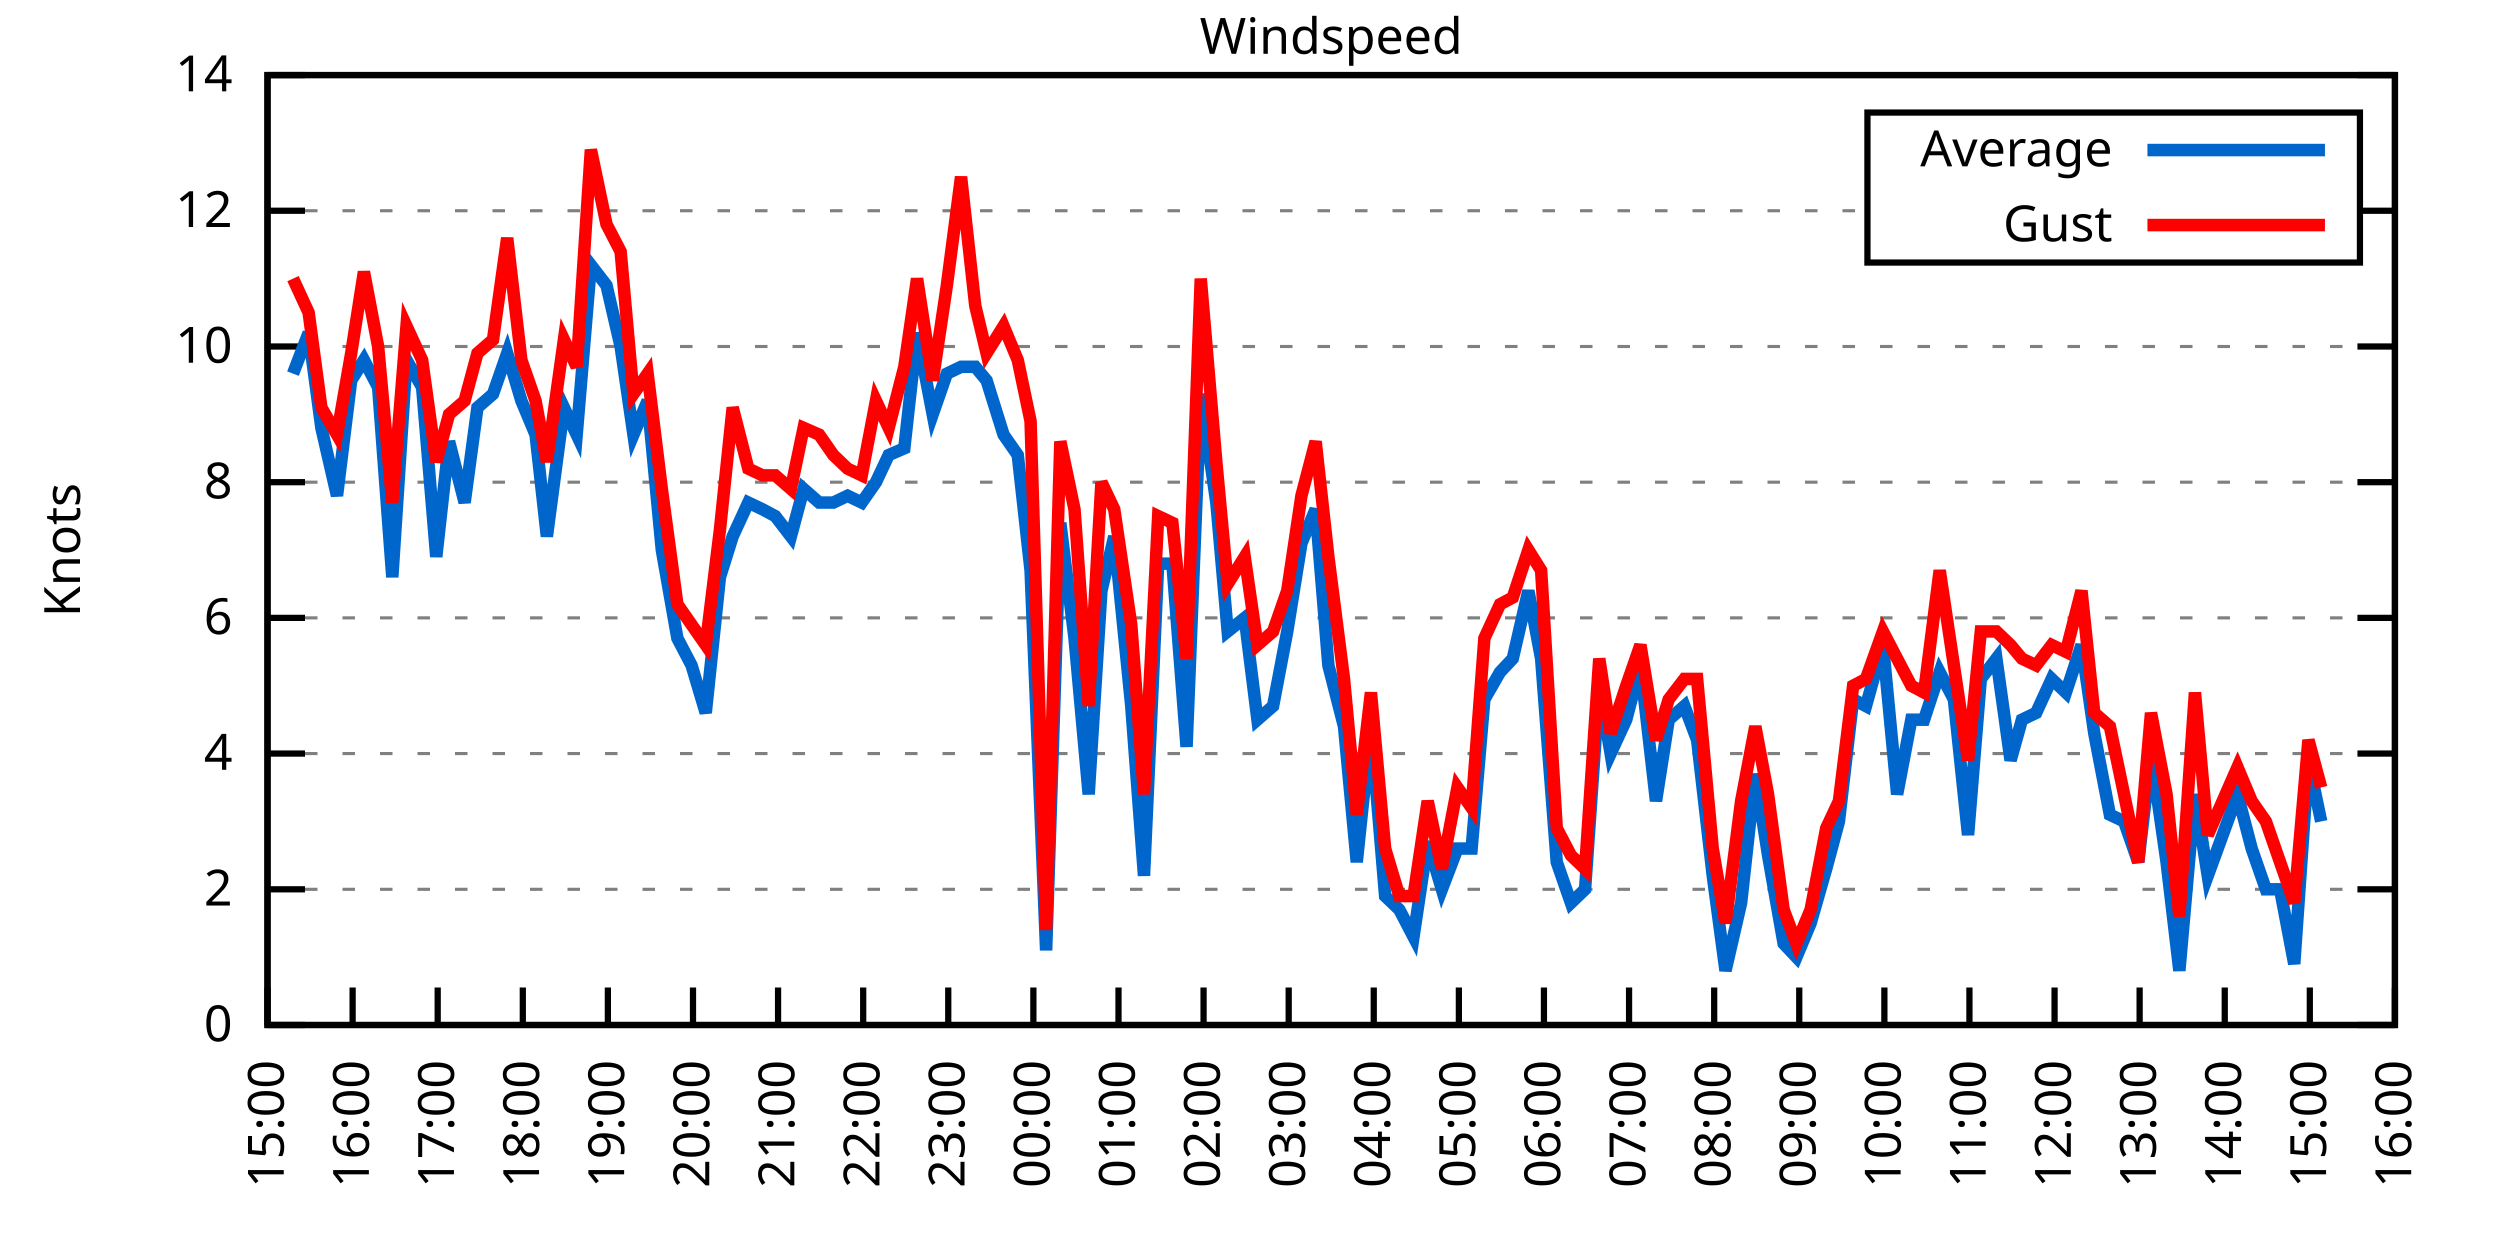
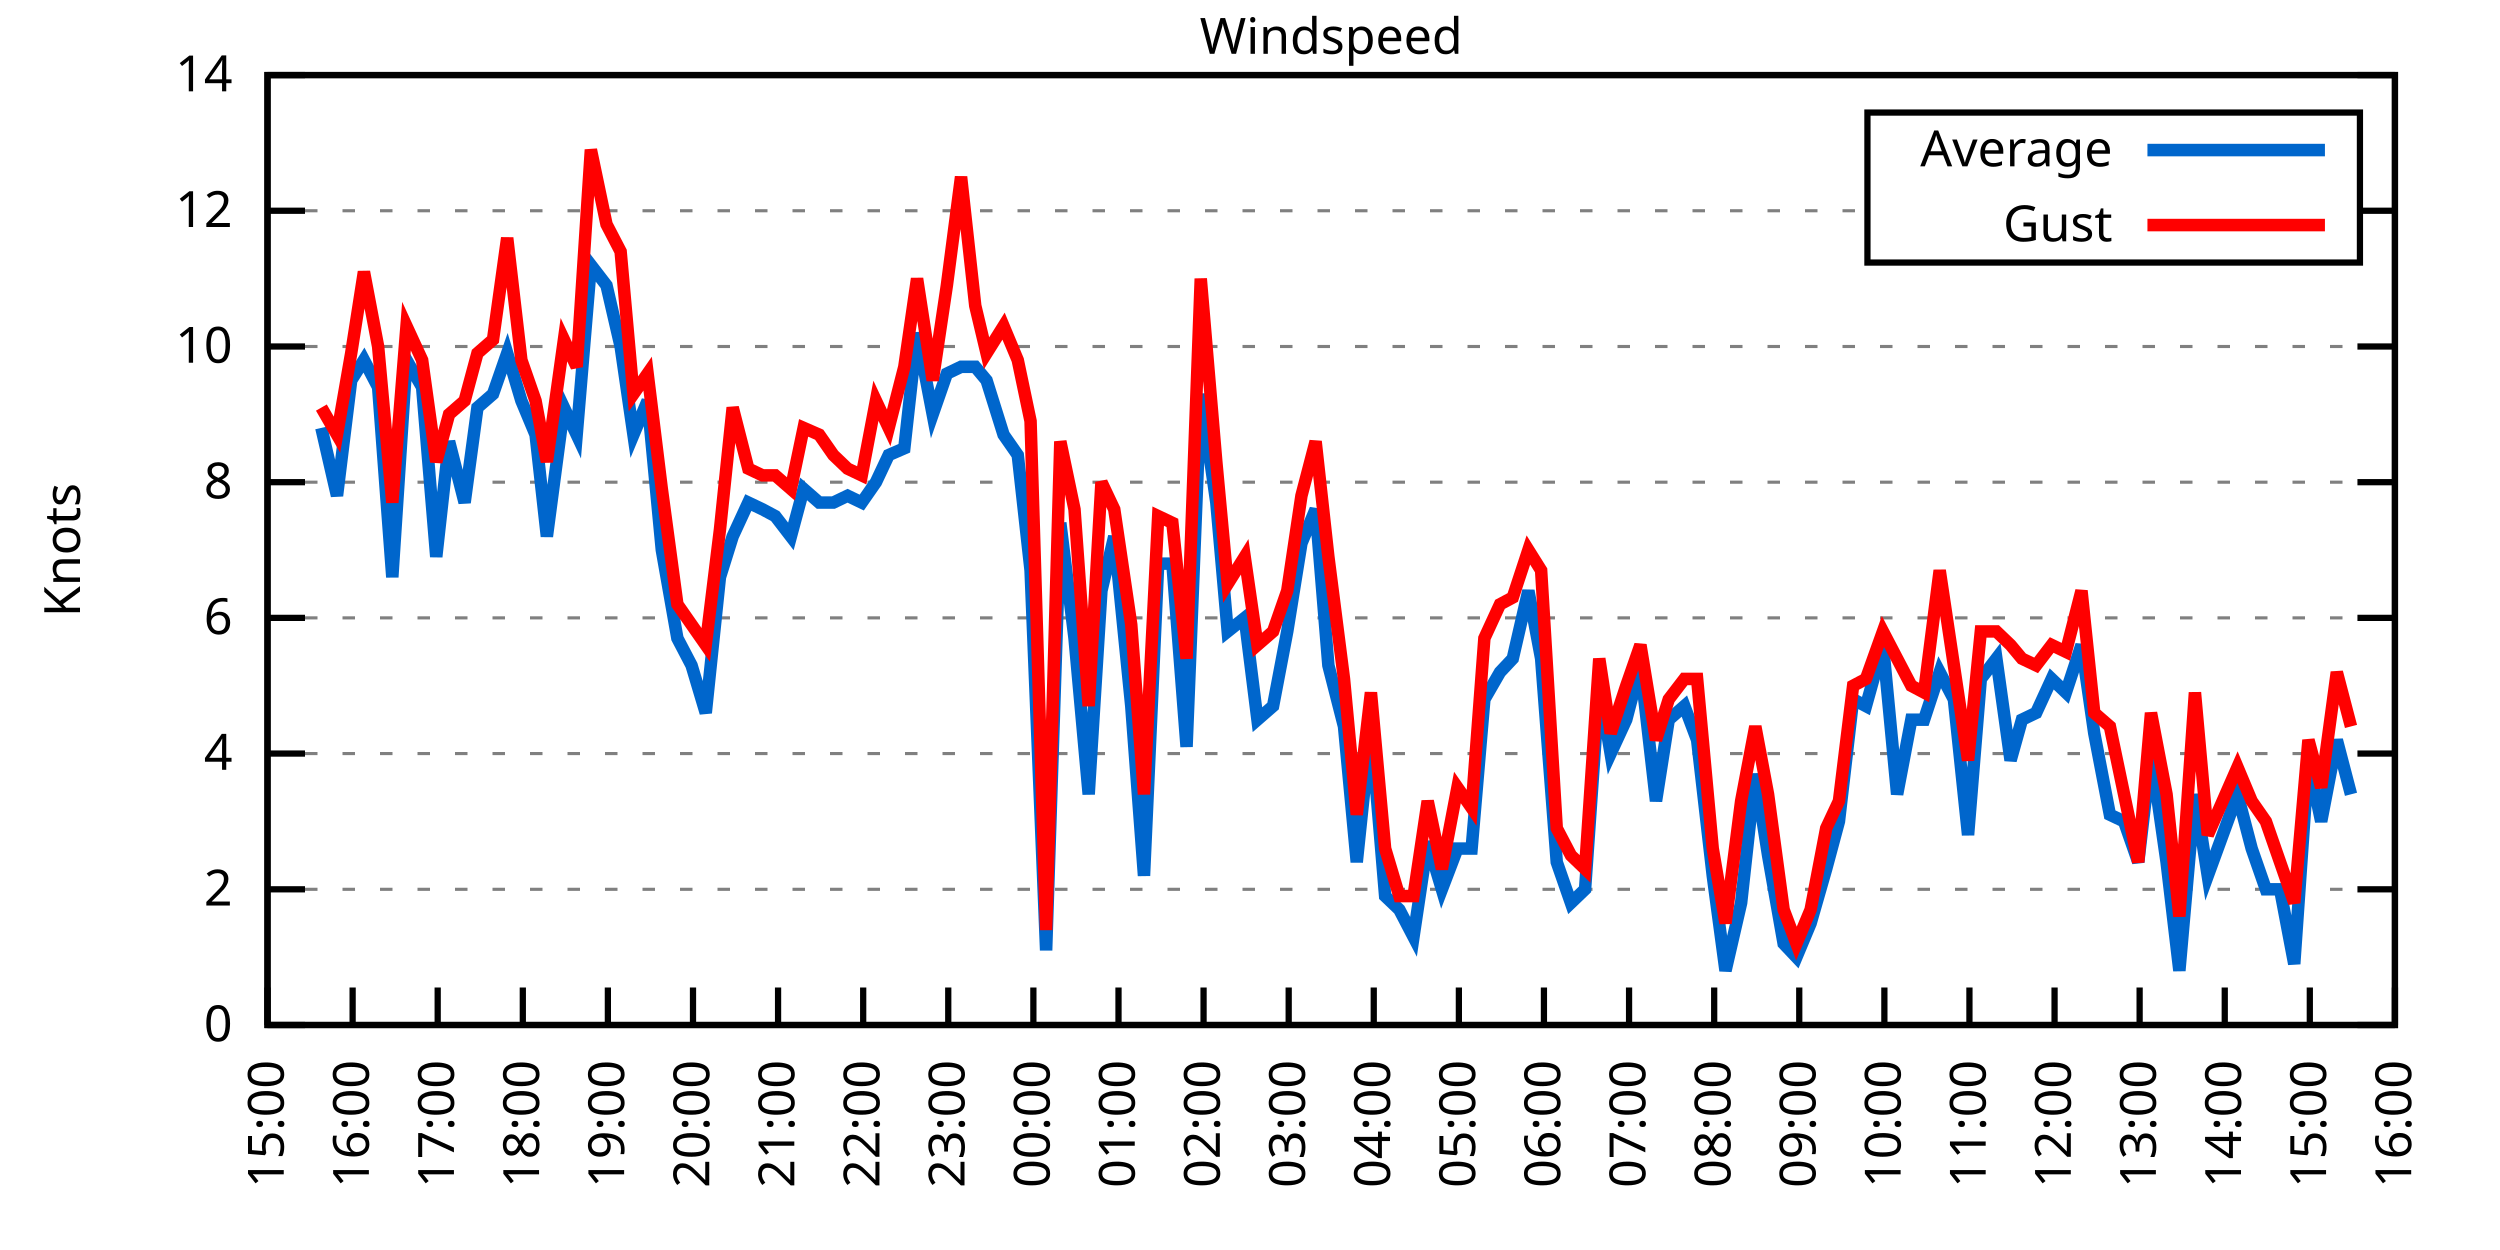
<svg xmlns="http://www.w3.org/2000/svg" xmlns:xlink="http://www.w3.org/1999/xlink" width="400" height="200" viewBox="0 0 400 200">
  <g id="gnuplot_canvas">
    <rect x="0" y="0" width="400" height="200" fill="none" />
    <defs>
      <circle id="gpDot" r="0.5" stroke-width="0.5" stroke="currentColor" />
      <path id="gpPt0" stroke-width="0.333" stroke="currentColor" d="M-1,0 h2 M0,-1 v2" />
      <path id="gpPt1" stroke-width="0.333" stroke="currentColor" d="M-1,-1 L1,1 M1,-1 L-1,1" />
      <path id="gpPt2" stroke-width="0.333" stroke="currentColor" d="M-1,0 L1,0 M0,-1 L0,1 M-1,-1 L1,1 M-1,1 L1,-1" />
      <rect id="gpPt3" stroke-width="0.333" stroke="currentColor" x="-1" y="-1" width="2" height="2" />
      <rect id="gpPt4" stroke-width="0.333" stroke="currentColor" fill="currentColor" x="-1" y="-1" width="2" height="2" />
      <circle id="gpPt5" stroke-width="0.333" stroke="currentColor" cx="0" cy="0" r="1" />
      <use xlink:href="#gpPt5" id="gpPt6" fill="currentColor" stroke="none" />
      <path id="gpPt7" stroke-width="0.333" stroke="currentColor" d="M0,-1.33 L-1.33,0.67 L1.33,0.67 z" />
      <use xlink:href="#gpPt7" id="gpPt8" fill="currentColor" stroke="none" />
      <use xlink:href="#gpPt7" id="gpPt9" stroke="currentColor" transform="rotate(180)" />
      <use xlink:href="#gpPt9" id="gpPt10" fill="currentColor" stroke="none" />
      <use xlink:href="#gpPt3" id="gpPt11" stroke="currentColor" transform="rotate(45)" />
      <use xlink:href="#gpPt11" id="gpPt12" fill="currentColor" stroke="none" />
      <path id="gpPt13" stroke-width="0.333" stroke="currentColor" d="M0,1.330 L1.265,0.411 L0.782,-1.067 L-0.782,-1.076 L-1.265,0.411 z" />
      <use xlink:href="#gpPt13" id="gpPt14" fill="currentColor" stroke="none" />
      <filter id="textbox" filterUnits="objectBoundingBox" x="0" y="0" height="1" width="1">
        <feFlood flood-color="white" flood-opacity="1" result="bgnd" />
        <feComposite in="SourceGraphic" in2="bgnd" operator="atop" />
      </filter>
      <filter id="greybox" filterUnits="objectBoundingBox" x="0" y="0" height="1" width="1">
        <feFlood flood-color="lightgrey" flood-opacity="1" result="grey" />
        <feComposite in="SourceGraphic" in2="grey" operator="atop" />
      </filter>
    </defs>
    <g fill="none" color="white" stroke="currentColor" stroke-width="1.00" stroke-linecap="butt" stroke-linejoin="miter">
</g>
    <g fill="none" color="black" stroke="currentColor" stroke-width="1.00" stroke-linecap="butt" stroke-linejoin="miter">
      <g stroke="none" shape-rendering="crispEdges">
        <polygon fill="rgb(255, 255, 255)" points="42.80,164.00 383.18,164.00 383.18,12.02 42.80,12.02 " />
      </g>
    </g>
    <g fill="none" color="black" stroke="currentColor" stroke-width="1.00" stroke-linecap="butt" stroke-linejoin="miter">
</g>
    <g fill="none" color="black" stroke="black" stroke-width="0.50" stroke-linecap="butt" stroke-linejoin="miter">
</g>
    <g fill="none" color="gray" stroke="currentColor" stroke-width="0.50" stroke-linecap="butt" stroke-linejoin="miter">
      <path stroke="gray" stroke-dasharray="2,4" class="gridline" d="M42.80,164.00 L383.19,164.00  " />
    </g>
    <g fill="none" color="gray" stroke="gray" stroke-width="1.00" stroke-linecap="butt" stroke-linejoin="miter">
</g>
    <g fill="none" color="black" stroke="currentColor" stroke-width="1.00" stroke-linecap="butt" stroke-linejoin="miter">
      <path stroke="black" d="M42.80,164.00 L48.80,164.00 M383.19,164.00 L377.19,164.00  " />
      <g transform="translate(37.20,166.60)" stroke="none" fill="black" font-family="Sans" font-size="8.00" text-anchor="end">
        <text>
          <tspan font-family="Sans"> 0</tspan>
        </text>
      </g>
    </g>
    <g fill="none" color="black" stroke="currentColor" stroke-width="1.00" stroke-linecap="butt" stroke-linejoin="miter">
</g>
    <g fill="none" color="black" stroke="black" stroke-width="0.50" stroke-linecap="butt" stroke-linejoin="miter">
</g>
    <g fill="none" color="gray" stroke="currentColor" stroke-width="0.50" stroke-linecap="butt" stroke-linejoin="miter">
      <path stroke="gray" stroke-dasharray="2,4" class="gridline" d="M42.80,142.29 L383.19,142.29  " />
    </g>
    <g fill="none" color="gray" stroke="gray" stroke-width="1.00" stroke-linecap="butt" stroke-linejoin="miter">
</g>
    <g fill="none" color="black" stroke="currentColor" stroke-width="1.00" stroke-linecap="butt" stroke-linejoin="miter">
      <path stroke="black" d="M42.80,142.29 L48.80,142.29 M383.19,142.29 L377.19,142.29  " />
      <g transform="translate(37.20,144.89)" stroke="none" fill="black" font-family="Sans" font-size="8.00" text-anchor="end">
        <text>
          <tspan font-family="Sans"> 2</tspan>
        </text>
      </g>
    </g>
    <g fill="none" color="black" stroke="currentColor" stroke-width="1.00" stroke-linecap="butt" stroke-linejoin="miter">
</g>
    <g fill="none" color="black" stroke="black" stroke-width="0.50" stroke-linecap="butt" stroke-linejoin="miter">
</g>
    <g fill="none" color="gray" stroke="currentColor" stroke-width="0.50" stroke-linecap="butt" stroke-linejoin="miter">
      <path stroke="gray" stroke-dasharray="2,4" class="gridline" d="M42.80,120.57 L383.19,120.57  " />
    </g>
    <g fill="none" color="gray" stroke="gray" stroke-width="1.00" stroke-linecap="butt" stroke-linejoin="miter">
</g>
    <g fill="none" color="black" stroke="currentColor" stroke-width="1.00" stroke-linecap="butt" stroke-linejoin="miter">
      <path stroke="black" d="M42.80,120.57 L48.80,120.57 M383.19,120.57 L377.19,120.57  " />
      <g transform="translate(37.20,123.17)" stroke="none" fill="black" font-family="Sans" font-size="8.00" text-anchor="end">
        <text>
          <tspan font-family="Sans"> 4</tspan>
        </text>
      </g>
    </g>
    <g fill="none" color="black" stroke="currentColor" stroke-width="1.00" stroke-linecap="butt" stroke-linejoin="miter">
</g>
    <g fill="none" color="black" stroke="black" stroke-width="0.50" stroke-linecap="butt" stroke-linejoin="miter">
</g>
    <g fill="none" color="gray" stroke="currentColor" stroke-width="0.50" stroke-linecap="butt" stroke-linejoin="miter">
      <path stroke="gray" stroke-dasharray="2,4" class="gridline" d="M42.80,98.86 L383.19,98.86  " />
    </g>
    <g fill="none" color="gray" stroke="gray" stroke-width="1.00" stroke-linecap="butt" stroke-linejoin="miter">
</g>
    <g fill="none" color="black" stroke="currentColor" stroke-width="1.00" stroke-linecap="butt" stroke-linejoin="miter">
      <path stroke="black" d="M42.80,98.86 L48.80,98.86 M383.19,98.86 L377.19,98.86  " />
      <g transform="translate(37.20,101.46)" stroke="none" fill="black" font-family="Sans" font-size="8.00" text-anchor="end">
        <text>
          <tspan font-family="Sans"> 6</tspan>
        </text>
      </g>
    </g>
    <g fill="none" color="black" stroke="currentColor" stroke-width="1.00" stroke-linecap="butt" stroke-linejoin="miter">
</g>
    <g fill="none" color="black" stroke="black" stroke-width="0.50" stroke-linecap="butt" stroke-linejoin="miter">
</g>
    <g fill="none" color="gray" stroke="currentColor" stroke-width="0.50" stroke-linecap="butt" stroke-linejoin="miter">
      <path stroke="gray" stroke-dasharray="2,4" class="gridline" d="M42.80,77.15 L383.19,77.15  " />
    </g>
    <g fill="none" color="gray" stroke="gray" stroke-width="1.00" stroke-linecap="butt" stroke-linejoin="miter">
</g>
    <g fill="none" color="black" stroke="currentColor" stroke-width="1.00" stroke-linecap="butt" stroke-linejoin="miter">
      <path stroke="black" d="M42.80,77.15 L48.80,77.15 M383.19,77.15 L377.19,77.15  " />
      <g transform="translate(37.20,79.75)" stroke="none" fill="black" font-family="Sans" font-size="8.00" text-anchor="end">
        <text>
          <tspan font-family="Sans"> 8</tspan>
        </text>
      </g>
    </g>
    <g fill="none" color="black" stroke="currentColor" stroke-width="1.00" stroke-linecap="butt" stroke-linejoin="miter">
</g>
    <g fill="none" color="black" stroke="black" stroke-width="0.50" stroke-linecap="butt" stroke-linejoin="miter">
</g>
    <g fill="none" color="gray" stroke="currentColor" stroke-width="0.50" stroke-linecap="butt" stroke-linejoin="miter">
      <path stroke="gray" stroke-dasharray="2,4" class="gridline" d="M42.80,55.44 L383.19,55.44  " />
    </g>
    <g fill="none" color="gray" stroke="gray" stroke-width="1.00" stroke-linecap="butt" stroke-linejoin="miter">
</g>
    <g fill="none" color="black" stroke="currentColor" stroke-width="1.00" stroke-linecap="butt" stroke-linejoin="miter">
      <path stroke="black" d="M42.80,55.44 L48.80,55.44 M383.19,55.44 L377.19,55.44  " />
      <g transform="translate(37.20,58.04)" stroke="none" fill="black" font-family="Sans" font-size="8.00" text-anchor="end">
        <text>
          <tspan font-family="Sans"> 10</tspan>
        </text>
      </g>
    </g>
    <g fill="none" color="black" stroke="currentColor" stroke-width="1.00" stroke-linecap="butt" stroke-linejoin="miter">
</g>
    <g fill="none" color="black" stroke="black" stroke-width="0.50" stroke-linecap="butt" stroke-linejoin="miter">
</g>
    <g fill="none" color="gray" stroke="currentColor" stroke-width="0.50" stroke-linecap="butt" stroke-linejoin="miter">
      <path stroke="gray" stroke-dasharray="2,4" class="gridline" d="M42.80,33.72 L298.79,33.72 M377.59,33.72 L383.19,33.72  " />
    </g>
    <g fill="none" color="gray" stroke="gray" stroke-width="1.00" stroke-linecap="butt" stroke-linejoin="miter">
</g>
    <g fill="none" color="black" stroke="currentColor" stroke-width="1.00" stroke-linecap="butt" stroke-linejoin="miter">
      <path stroke="black" d="M42.80,33.72 L48.80,33.72 M383.19,33.72 L377.19,33.72  " />
      <g transform="translate(37.20,36.32)" stroke="none" fill="black" font-family="Sans" font-size="8.00" text-anchor="end">
        <text>
          <tspan font-family="Sans"> 12</tspan>
        </text>
      </g>
    </g>
    <g fill="none" color="black" stroke="currentColor" stroke-width="1.00" stroke-linecap="butt" stroke-linejoin="miter">
</g>
    <g fill="none" color="black" stroke="black" stroke-width="0.50" stroke-linecap="butt" stroke-linejoin="miter">
</g>
    <g fill="none" color="gray" stroke="currentColor" stroke-width="0.50" stroke-linecap="butt" stroke-linejoin="miter">
      <path stroke="gray" stroke-dasharray="2,4" class="gridline" d="M42.80,12.01 L383.19,12.01  " />
    </g>
    <g fill="none" color="gray" stroke="gray" stroke-width="1.00" stroke-linecap="butt" stroke-linejoin="miter">
</g>
    <g fill="none" color="black" stroke="currentColor" stroke-width="1.00" stroke-linecap="butt" stroke-linejoin="miter">
      <path stroke="black" d="M42.80,12.01 L48.80,12.01 M383.19,12.01 L377.19,12.01  " />
      <g transform="translate(37.20,14.61)" stroke="none" fill="black" font-family="Sans" font-size="8.00" text-anchor="end">
        <text>
          <tspan font-family="Sans"> 14</tspan>
        </text>
      </g>
    </g>
    <g fill="none" color="black" stroke="currentColor" stroke-width="1.00" stroke-linecap="butt" stroke-linejoin="miter">
      <path stroke="black" d="M42.80,164.00 L42.80,158.00  " />
      <g transform="translate(45.40,169.60) rotate(270.00)" stroke="none" fill="black" font-family="Sans" font-size="8.00" text-anchor="end">
        <text>
          <tspan font-family="Sans">15:00</tspan>
        </text>
      </g>
    </g>
    <g fill="none" color="black" stroke="currentColor" stroke-width="1.00" stroke-linecap="butt" stroke-linejoin="miter">
      <path stroke="black" d="M56.42,164.00 L56.42,158.00  " />
      <g transform="translate(59.02,169.60) rotate(270.00)" stroke="none" fill="black" font-family="Sans" font-size="8.00" text-anchor="end">
        <text>
          <tspan font-family="Sans">16:00</tspan>
        </text>
      </g>
    </g>
    <g fill="none" color="black" stroke="currentColor" stroke-width="1.00" stroke-linecap="butt" stroke-linejoin="miter">
      <path stroke="black" d="M70.03,164.00 L70.03,158.00  " />
      <g transform="translate(72.63,169.60) rotate(270.00)" stroke="none" fill="black" font-family="Sans" font-size="8.00" text-anchor="end">
        <text>
          <tspan font-family="Sans">17:00</tspan>
        </text>
      </g>
    </g>
    <g fill="none" color="black" stroke="currentColor" stroke-width="1.00" stroke-linecap="butt" stroke-linejoin="miter">
      <path stroke="black" d="M83.65,164.00 L83.65,158.00  " />
      <g transform="translate(86.25,169.60) rotate(270.00)" stroke="none" fill="black" font-family="Sans" font-size="8.00" text-anchor="end">
        <text>
          <tspan font-family="Sans">18:00</tspan>
        </text>
      </g>
    </g>
    <g fill="none" color="black" stroke="currentColor" stroke-width="1.00" stroke-linecap="butt" stroke-linejoin="miter">
      <path stroke="black" d="M97.26,164.00 L97.26,158.00  " />
      <g transform="translate(99.86,169.60) rotate(270.00)" stroke="none" fill="black" font-family="Sans" font-size="8.00" text-anchor="end">
        <text>
          <tspan font-family="Sans">19:00</tspan>
        </text>
      </g>
    </g>
    <g fill="none" color="black" stroke="currentColor" stroke-width="1.00" stroke-linecap="butt" stroke-linejoin="miter">
      <path stroke="black" d="M110.88,164.00 L110.88,158.00  " />
      <g transform="translate(113.48,169.60) rotate(270.00)" stroke="none" fill="black" font-family="Sans" font-size="8.00" text-anchor="end">
        <text>
          <tspan font-family="Sans">20:00</tspan>
        </text>
      </g>
    </g>
    <g fill="none" color="black" stroke="currentColor" stroke-width="1.00" stroke-linecap="butt" stroke-linejoin="miter">
      <path stroke="black" d="M124.49,164.00 L124.49,158.00  " />
      <g transform="translate(127.09,169.60) rotate(270.00)" stroke="none" fill="black" font-family="Sans" font-size="8.00" text-anchor="end">
        <text>
          <tspan font-family="Sans">21:00</tspan>
        </text>
      </g>
    </g>
    <g fill="none" color="black" stroke="currentColor" stroke-width="1.00" stroke-linecap="butt" stroke-linejoin="miter">
      <path stroke="black" d="M138.11,164.00 L138.11,158.00  " />
      <g transform="translate(140.71,169.60) rotate(270.00)" stroke="none" fill="black" font-family="Sans" font-size="8.00" text-anchor="end">
        <text>
          <tspan font-family="Sans">22:00</tspan>
        </text>
      </g>
    </g>
    <g fill="none" color="black" stroke="currentColor" stroke-width="1.00" stroke-linecap="butt" stroke-linejoin="miter">
      <path stroke="black" d="M151.72,164.00 L151.72,158.00  " />
      <g transform="translate(154.32,169.60) rotate(270.00)" stroke="none" fill="black" font-family="Sans" font-size="8.00" text-anchor="end">
        <text>
          <tspan font-family="Sans">23:00</tspan>
        </text>
      </g>
    </g>
    <g fill="none" color="black" stroke="currentColor" stroke-width="1.00" stroke-linecap="butt" stroke-linejoin="miter">
      <path stroke="black" d="M165.34,164.00 L165.34,158.00  " />
      <g transform="translate(167.94,169.60) rotate(270.00)" stroke="none" fill="black" font-family="Sans" font-size="8.00" text-anchor="end">
        <text>
          <tspan font-family="Sans">00:00</tspan>
        </text>
      </g>
    </g>
    <g fill="none" color="black" stroke="currentColor" stroke-width="1.00" stroke-linecap="butt" stroke-linejoin="miter">
      <path stroke="black" d="M178.96,164.00 L178.96,158.00  " />
      <g transform="translate(181.56,169.60) rotate(270.00)" stroke="none" fill="black" font-family="Sans" font-size="8.00" text-anchor="end">
        <text>
          <tspan font-family="Sans">01:00</tspan>
        </text>
      </g>
    </g>
    <g fill="none" color="black" stroke="currentColor" stroke-width="1.00" stroke-linecap="butt" stroke-linejoin="miter">
      <path stroke="black" d="M192.57,164.00 L192.57,158.00  " />
      <g transform="translate(195.17,169.60) rotate(270.00)" stroke="none" fill="black" font-family="Sans" font-size="8.00" text-anchor="end">
        <text>
          <tspan font-family="Sans">02:00</tspan>
        </text>
      </g>
    </g>
    <g fill="none" color="black" stroke="currentColor" stroke-width="1.00" stroke-linecap="butt" stroke-linejoin="miter">
      <path stroke="black" d="M206.19,164.00 L206.19,158.00  " />
      <g transform="translate(208.79,169.60) rotate(270.00)" stroke="none" fill="black" font-family="Sans" font-size="8.00" text-anchor="end">
        <text>
          <tspan font-family="Sans">03:00</tspan>
        </text>
      </g>
    </g>
    <g fill="none" color="black" stroke="currentColor" stroke-width="1.00" stroke-linecap="butt" stroke-linejoin="miter">
      <path stroke="black" d="M219.80,164.00 L219.80,158.00  " />
      <g transform="translate(222.40,169.60) rotate(270.00)" stroke="none" fill="black" font-family="Sans" font-size="8.00" text-anchor="end">
        <text>
          <tspan font-family="Sans">04:00</tspan>
        </text>
      </g>
    </g>
    <g fill="none" color="black" stroke="currentColor" stroke-width="1.00" stroke-linecap="butt" stroke-linejoin="miter">
      <path stroke="black" d="M233.42,164.00 L233.42,158.00  " />
      <g transform="translate(236.02,169.60) rotate(270.00)" stroke="none" fill="black" font-family="Sans" font-size="8.00" text-anchor="end">
        <text>
          <tspan font-family="Sans">05:00</tspan>
        </text>
      </g>
    </g>
    <g fill="none" color="black" stroke="currentColor" stroke-width="1.00" stroke-linecap="butt" stroke-linejoin="miter">
      <path stroke="black" d="M247.03,164.00 L247.03,158.00  " />
      <g transform="translate(249.63,169.60) rotate(270.00)" stroke="none" fill="black" font-family="Sans" font-size="8.00" text-anchor="end">
        <text>
          <tspan font-family="Sans">06:00</tspan>
        </text>
      </g>
    </g>
    <g fill="none" color="black" stroke="currentColor" stroke-width="1.00" stroke-linecap="butt" stroke-linejoin="miter">
      <path stroke="black" d="M260.65,164.00 L260.65,158.00  " />
      <g transform="translate(263.25,169.60) rotate(270.00)" stroke="none" fill="black" font-family="Sans" font-size="8.00" text-anchor="end">
        <text>
          <tspan font-family="Sans">07:00</tspan>
        </text>
      </g>
    </g>
    <g fill="none" color="black" stroke="currentColor" stroke-width="1.00" stroke-linecap="butt" stroke-linejoin="miter">
      <path stroke="black" d="M274.27,164.00 L274.27,158.00  " />
      <g transform="translate(276.87,169.60) rotate(270.00)" stroke="none" fill="black" font-family="Sans" font-size="8.00" text-anchor="end">
        <text>
          <tspan font-family="Sans">08:00</tspan>
        </text>
      </g>
    </g>
    <g fill="none" color="black" stroke="currentColor" stroke-width="1.00" stroke-linecap="butt" stroke-linejoin="miter">
      <path stroke="black" d="M287.88,164.00 L287.88,158.00  " />
      <g transform="translate(290.48,169.60) rotate(270.00)" stroke="none" fill="black" font-family="Sans" font-size="8.00" text-anchor="end">
        <text>
          <tspan font-family="Sans">09:00</tspan>
        </text>
      </g>
    </g>
    <g fill="none" color="black" stroke="currentColor" stroke-width="1.00" stroke-linecap="butt" stroke-linejoin="miter">
      <path stroke="black" d="M301.50,164.00 L301.50,158.00  " />
      <g transform="translate(304.10,169.60) rotate(270.00)" stroke="none" fill="black" font-family="Sans" font-size="8.00" text-anchor="end">
        <text>
          <tspan font-family="Sans">10:00</tspan>
        </text>
      </g>
    </g>
    <g fill="none" color="black" stroke="currentColor" stroke-width="1.00" stroke-linecap="butt" stroke-linejoin="miter">
      <path stroke="black" d="M315.11,164.00 L315.11,158.00  " />
      <g transform="translate(317.71,169.60) rotate(270.00)" stroke="none" fill="black" font-family="Sans" font-size="8.00" text-anchor="end">
        <text>
          <tspan font-family="Sans">11:00</tspan>
        </text>
      </g>
    </g>
    <g fill="none" color="black" stroke="currentColor" stroke-width="1.00" stroke-linecap="butt" stroke-linejoin="miter">
      <path stroke="black" d="M328.73,164.00 L328.73,158.00  " />
      <g transform="translate(331.33,169.60) rotate(270.00)" stroke="none" fill="black" font-family="Sans" font-size="8.00" text-anchor="end">
        <text>
          <tspan font-family="Sans">12:00</tspan>
        </text>
      </g>
    </g>
    <g fill="none" color="black" stroke="currentColor" stroke-width="1.00" stroke-linecap="butt" stroke-linejoin="miter">
      <path stroke="black" d="M342.34,164.00 L342.34,158.00  " />
      <g transform="translate(344.94,169.60) rotate(270.00)" stroke="none" fill="black" font-family="Sans" font-size="8.00" text-anchor="end">
        <text>
          <tspan font-family="Sans">13:00</tspan>
        </text>
      </g>
    </g>
    <g fill="none" color="black" stroke="currentColor" stroke-width="1.00" stroke-linecap="butt" stroke-linejoin="miter">
      <path stroke="black" d="M355.96,164.00 L355.96,158.00  " />
      <g transform="translate(358.56,169.60) rotate(270.00)" stroke="none" fill="black" font-family="Sans" font-size="8.00" text-anchor="end">
        <text>
          <tspan font-family="Sans">14:00</tspan>
        </text>
      </g>
    </g>
    <g fill="none" color="black" stroke="currentColor" stroke-width="1.00" stroke-linecap="butt" stroke-linejoin="miter">
      <path stroke="black" d="M369.57,164.00 L369.57,158.00  " />
      <g transform="translate(372.17,169.60) rotate(270.00)" stroke="none" fill="black" font-family="Sans" font-size="8.00" text-anchor="end">
        <text>
          <tspan font-family="Sans">15:00</tspan>
        </text>
      </g>
    </g>
    <g fill="none" color="black" stroke="currentColor" stroke-width="1.00" stroke-linecap="butt" stroke-linejoin="miter">
      <path stroke="black" d="M383.19,164.00 L383.19,158.00  " />
      <g transform="translate(385.79,169.60) rotate(270.00)" stroke="none" fill="black" font-family="Sans" font-size="8.00" text-anchor="end">
        <text>
          <tspan font-family="Sans">16:00</tspan>
        </text>
      </g>
    </g>
    <g fill="none" color="black" stroke="currentColor" stroke-width="1.00" stroke-linecap="butt" stroke-linejoin="miter">
</g>
    <g fill="none" color="black" stroke="currentColor" stroke-width="1.00" stroke-linecap="butt" stroke-linejoin="miter">
      <path stroke="black" d="M42.80,12.01 L42.80,164.00 L383.19,164.00 L383.19,12.01 L42.80,12.01 Z  " />
    </g>
    <g fill="none" color="black" stroke="currentColor" stroke-width="1.00" stroke-linecap="butt" stroke-linejoin="miter">
</g>
    <g fill="none" color="black" stroke="currentColor" stroke-width="1.00" stroke-linecap="butt" stroke-linejoin="miter">
      <path stroke="black" d="M298.79,42.01 L298.79,18.01 L377.59,18.01 L377.59,42.01 L298.79,42.01 Z  " />
    </g>
    <g id="Windspeed_plot_1">
      <g fill="none" color="white" stroke="black" stroke-width="2.00" stroke-linecap="butt" stroke-linejoin="miter">
</g>
      <g fill="none" color="black" stroke="currentColor" stroke-width="2.00" stroke-linecap="butt" stroke-linejoin="miter">
        <g transform="translate(337.99,26.61)" stroke="none" fill="black" font-family="Sans" font-size="8.00" text-anchor="end">
          <text>
            <tspan font-family="Sans">Average</tspan>
          </text>
        </g>
      </g>
      <g fill="none" color="black" stroke="currentColor" stroke-width="2.00" stroke-linecap="butt" stroke-linejoin="miter">
-         <path stroke="rgb(  0, 102, 204)" d="M343.59,24.01 L371.99,24.01 M46.88,59.78 L49.38,53.26 L51.42,68.46 L53.92,79.32 L56.19,60.86 L58.23,57.61   L60.50,61.95 L62.77,92.35 L65.04,57.61 L67.54,61.95 L69.80,89.09 L71.85,70.63 L74.34,80.41 L76.39,65.21   L78.88,63.04 L81.15,56.52 L83.42,64.12 L85.69,69.55 L87.50,85.83 L90.23,65.21 L92.27,69.55 L94.54,42.41   L97.04,45.66 L99.30,55.44 L101.35,69.55 L103.62,64.12 L105.89,88.00 L108.38,102.12 L110.65,106.46 L112.92,114.06   L115.19,92.35 L117.23,85.83 L119.73,80.41 L122.00,81.49 L124.04,82.58 L126.54,85.83 L128.58,78.23 L131.07,80.41   L133.34,80.41 L135.61,79.32 L137.88,80.41 L140.15,77.15 L142.19,72.81 L144.69,71.72 L146.73,53.26 L149.23,66.29   L151.50,59.78 L153.77,58.69 L156.04,58.69 L157.85,60.86 L160.57,69.55 L162.84,72.81 L164.89,91.26 L167.38,152.06   L169.65,83.66 L171.92,102.12 L174.19,127.09 L176.23,94.52 L178.28,85.83 L181.00,112.97 L183.04,140.12 L185.31,90.18   L187.58,90.18 L189.85,119.49 L192.12,63.04 L194.61,80.41 L196.43,101.03 L199.15,98.86 L201.19,115.15 L203.69,112.97   L205.96,101.03 L208.23,86.92 L210.50,81.49 L212.54,106.46 L215.04,116.23 L217.08,137.94 L219.35,116.23 L221.62,143.37   L223.89,145.54 L226.16,149.89 L228.43,134.69 L230.70,142.29 L233.19,135.77 L235.46,135.77 L237.50,111.89 L240.00,107.55   L242.04,105.38 L244.54,94.52 L246.58,105.38 L249.08,137.94 L251.35,144.46 L253.61,142.29 L255.88,109.72 L257.70,120.57   L260.20,115.15 L262.47,106.46 L264.96,128.17 L267.00,115.15 L269.50,112.97 L271.54,118.40 L274.04,140.12 L276.08,155.31   L278.58,144.46 L280.85,123.83 L282.89,136.86 L285.38,150.97 L287.43,153.14 L289.70,147.72 L292.19,139.03 L294.23,131.43   L296.50,111.89 L298.55,112.97 L301.27,103.20 L303.54,127.09 L305.81,115.15 L307.85,115.15 L310.35,107.55 L312.62,111.89   L314.89,133.60 L316.93,108.63 L319.42,105.38 L321.69,121.66 L323.51,115.15 L325.78,114.06 L328.27,108.63 L330.54,110.80   L333.04,103.20 L335.08,117.32 L337.58,130.35 L339.85,131.43 L342.12,137.94 L344.16,120.57 L346.65,137.94 L348.70,155.31   L351.19,127.09 L353.24,140.12 L358.00,127.09 L360.27,135.77 L362.54,142.29 L364.81,142.29 L367.08,154.23 L369.35,121.66   L371.39,131.43  " />
+         <path stroke="rgb(  0, 102, 204)" d="M343.59,24.01 L371.99,24.01 M51.42,68.46 L53.92,79.32 L56.19,60.86 L58.23,57.61 L60.50,61.95 L62.77,92.35   L65.04,57.61 L67.54,61.95 L69.80,89.09 L71.85,70.63 L74.34,80.41 L76.39,65.21 L78.88,63.04 L81.15,56.52   L83.42,64.12 L85.69,69.55 L87.50,85.83 L90.23,65.21 L92.27,69.55 L94.54,42.41 L97.04,45.66 L99.30,55.44   L101.35,69.55 L103.62,64.12 L105.89,88.00 L108.38,102.12 L110.65,106.46 L112.92,114.06 L115.19,92.35 L117.23,85.83   L119.73,80.41 L122.00,81.49 L124.04,82.58 L126.54,85.83 L128.58,78.23 L131.07,80.41 L133.34,80.41 L135.61,79.32   L137.88,80.41 L140.15,77.15 L142.19,72.81 L144.69,71.72 L146.73,53.26 L149.23,66.29 L151.50,59.78 L153.77,58.69   L156.04,58.69 L157.85,60.86 L160.57,69.55 L162.84,72.81 L164.89,91.26 L167.38,152.06 L169.65,83.66 L171.92,102.12   L174.19,127.09 L176.23,94.52 L178.28,85.83 L181.00,112.97 L183.04,140.12 L185.31,90.18 L187.58,90.18 L189.85,119.49   L192.12,63.04 L194.61,80.41 L196.43,101.03 L199.15,98.86 L201.19,115.15 L203.69,112.97 L205.96,101.03 L208.23,86.92   L210.50,81.49 L212.54,106.46 L215.04,116.23 L217.08,137.94 L219.35,116.23 L221.62,143.37 L223.89,145.54 L226.16,149.89   L228.43,134.69 L230.70,142.29 L233.19,135.77 L235.46,135.77 L237.50,111.89 L240.00,107.55 L242.04,105.38 L244.54,94.52   L246.58,105.38 L249.08,137.94 L251.35,144.46 L253.61,142.29 L255.88,109.72 L257.70,120.57 L260.20,115.15 L262.47,106.46   L264.96,128.17 L267.00,115.15 L269.50,112.97 L271.54,118.40 L274.04,140.12 L276.08,155.31 L278.58,144.46 L280.85,123.83   L282.89,136.86 L285.38,150.97 L287.43,153.14 L289.70,147.72 L292.19,139.03 L294.23,131.43 L296.50,111.89 L298.55,112.97   L301.27,103.20 L303.54,127.09 L305.81,115.15 L307.85,115.15 L310.35,107.55 L312.62,111.89 L314.89,133.60 L316.93,108.63   L319.42,105.38 L321.69,121.66 L323.51,115.15 L325.78,114.06 L328.27,108.63 L330.54,110.80 L333.04,103.20 L335.08,117.32   L337.58,130.35 L339.85,131.43 L342.12,137.94 L344.16,120.57 L346.65,137.94 L348.70,155.31 L351.19,127.09 L353.24,140.12   L358.00,127.09 L360.27,135.77 L362.54,142.29 L364.81,142.29 L367.08,154.23 L369.35,121.66 L371.39,131.43 L373.89,118.40   L376.16,127.09  " />
      </g>
    </g>
    <g id="Windspeed_plot_2">
      <g fill="none" color="black" stroke="currentColor" stroke-width="2.00" stroke-linecap="butt" stroke-linejoin="miter">
        <g transform="translate(337.99,38.61)" stroke="none" fill="black" font-family="Sans" font-size="8.00" text-anchor="end">
          <text>
            <tspan font-family="Sans">Gust</tspan>
          </text>
        </g>
      </g>
      <g fill="none" color="black" stroke="currentColor" stroke-width="2.00" stroke-linecap="butt" stroke-linejoin="miter">
-         <path stroke="rgb(255,   0,   0)" d="M343.59,36.01 L371.99,36.01 M46.88,44.58 L49.38,50.01 L51.42,65.21 L53.92,69.55 L56.19,56.52 L58.23,43.49   L60.50,55.44 L62.77,80.41 L65.04,52.18 L67.54,57.61 L69.80,73.89 L71.85,66.29 L74.34,64.12 L76.39,56.52   L78.88,54.35 L81.15,38.07 L83.42,57.61 L85.69,64.12 L87.50,73.89 L90.23,54.35 L92.27,58.69 L94.54,23.95   L97.04,35.89 L99.30,40.24 L101.35,63.04 L103.62,59.78 L105.89,78.23 L108.38,96.69 L110.65,99.95 L112.92,103.20   L115.19,84.75 L117.23,65.21 L119.73,74.98 L122.00,76.06 L124.04,76.06 L126.54,78.23 L128.58,68.46 L131.07,69.55   L133.34,72.81 L135.61,74.98 L137.88,76.06 L140.15,64.12 L142.19,68.46 L144.69,58.69 L146.73,44.58 L149.23,60.86   L151.50,45.66 L153.77,28.29 L156.04,48.92 L157.85,56.52 L160.57,52.18 L162.84,57.61 L164.89,67.38 L167.38,148.80   L169.65,70.63 L171.92,81.49 L174.19,112.97 L176.23,77.15 L178.28,81.49 L181.00,99.95 L183.04,127.09 L185.31,82.58   L187.58,83.66 L189.85,105.38 L192.12,44.58 L194.61,73.89 L196.43,93.43 L199.15,89.09 L201.19,103.20 L203.69,101.03   L205.96,94.52 L208.23,79.32 L210.50,70.63 L212.54,89.09 L215.04,108.63 L217.08,130.35 L219.35,110.80 L221.62,135.77   L223.89,143.37 L226.16,143.37 L228.43,128.17 L230.70,139.03 L233.19,126.00 L235.46,129.26 L237.50,102.12 L240.00,96.69   L242.04,95.60 L244.54,88.00 L246.58,91.26 L249.08,132.52 L251.35,136.86 L253.61,139.03 L255.88,105.38 L257.70,117.32   L260.20,109.72 L262.47,103.20 L264.96,118.40 L267.00,111.89 L269.50,108.63 L271.54,108.63 L274.04,135.77 L276.08,147.72   L278.58,128.17 L280.85,116.23 L282.89,127.09 L285.38,145.54 L287.43,150.97 L289.70,145.54 L292.19,132.52 L294.23,128.17   L296.50,109.72 L298.55,108.63 L301.27,101.03 L303.54,105.38 L305.81,109.72 L307.85,110.80 L310.35,91.26 L312.62,106.46   L314.89,121.66 L316.93,101.03 L319.42,101.03 L321.69,103.20 L323.51,105.38 L325.78,106.46 L328.27,103.20 L330.54,104.29   L333.04,94.52 L335.08,114.06 L337.58,116.23 L339.85,127.09 L342.12,137.94 L344.16,114.06 L346.65,127.09 L348.70,146.63   L351.19,110.80 L353.24,133.60 L358.00,122.75 L360.27,128.17 L362.54,131.43 L364.81,137.94 L367.08,144.46 L369.35,118.40   L371.39,126.00  " />
+         <path stroke="rgb(255,   0,   0)" d="M343.59,36.01 L371.99,36.01 M51.42,65.21 L53.92,69.55 L56.19,56.52 L58.23,43.49 L60.50,55.44 L62.77,80.41   L65.04,52.18 L67.54,57.61 L69.80,73.89 L71.85,66.29 L74.34,64.12 L76.39,56.52 L78.88,54.35 L81.15,38.07   L83.42,57.61 L85.69,64.12 L87.50,73.89 L90.23,54.35 L92.27,58.69 L94.54,23.95 L97.04,35.89 L99.30,40.24   L101.35,63.04 L103.62,59.78 L105.89,78.23 L108.38,96.69 L110.65,99.95 L112.92,103.20 L115.19,84.75 L117.23,65.21   L119.73,74.98 L122.00,76.06 L124.04,76.06 L126.54,78.23 L128.58,68.46 L131.07,69.55 L133.34,72.81 L135.61,74.98   L137.88,76.06 L140.15,64.12 L142.19,68.46 L144.69,58.69 L146.73,44.58 L149.23,60.86 L151.50,45.66 L153.77,28.29   L156.04,48.92 L157.85,56.52 L160.57,52.18 L162.84,57.61 L164.89,67.38 L167.38,148.80 L169.65,70.63 L171.92,81.49   L174.19,112.97 L176.23,77.15 L178.28,81.49 L181.00,99.95 L183.04,127.09 L185.31,82.58 L187.58,83.66 L189.85,105.38   L192.12,44.58 L194.61,73.89 L196.43,93.43 L199.15,89.09 L201.19,103.20 L203.69,101.03 L205.96,94.52 L208.23,79.32   L210.50,70.63 L212.54,89.09 L215.04,108.63 L217.08,130.35 L219.35,110.80 L221.62,135.77 L223.89,143.37 L226.16,143.37   L228.43,128.17 L230.70,139.03 L233.19,126.00 L235.46,129.26 L237.50,102.12 L240.00,96.69 L242.04,95.60 L244.54,88.00   L246.58,91.26 L249.08,132.52 L251.35,136.86 L253.61,139.03 L255.88,105.38 L257.70,117.32 L260.20,109.72 L262.47,103.20   L264.96,118.40 L267.00,111.89 L269.50,108.63 L271.54,108.63 L274.04,135.77 L276.08,147.72 L278.58,128.17 L280.85,116.23   L282.89,127.09 L285.38,145.54 L287.43,150.97 L289.70,145.54 L292.19,132.52 L294.23,128.17 L296.50,109.72 L298.55,108.63   L301.27,101.03 L303.54,105.38 L305.81,109.72 L307.85,110.80 L310.35,91.26 L312.62,106.46 L314.89,121.66 L316.93,101.03   L319.42,101.03 L321.69,103.20 L323.51,105.38 L325.78,106.46 L328.27,103.20 L330.54,104.29 L333.04,94.52 L335.08,114.06   L337.58,116.23 L339.85,127.09 L342.12,137.94 L344.16,114.06 L346.65,127.09 L348.70,146.63 L351.19,110.80 L353.24,133.60   L358.00,122.75 L360.27,128.17 L362.54,131.43 L364.81,137.94 L367.08,144.46 L369.35,118.40 L371.39,126.00 L373.89,107.55   L376.16,116.23  " />
      </g>
    </g>
    <g fill="none" color="black" stroke="currentColor" stroke-width="2.00" stroke-linecap="butt" stroke-linejoin="miter">
</g>
    <g fill="none" color="black" stroke="black" stroke-width="1.00" stroke-linecap="butt" stroke-linejoin="miter">
</g>
    <g fill="none" color="black" stroke="currentColor" stroke-width="1.00" stroke-linecap="butt" stroke-linejoin="miter">
      <path stroke="black" d="M42.80,12.01 L42.80,164.00 L383.19,164.00 L383.19,12.01 L42.80,12.01 Z  " />
      <g transform="translate(12.80,88.01) rotate(270.00)" stroke="none" fill="black" font-family="Sans" font-size="8.00" text-anchor="middle">
        <text>
          <tspan font-family="Sans">Knots</tspan>
        </text>
      </g>
    </g>
    <g fill="none" color="black" stroke="currentColor" stroke-width="1.00" stroke-linecap="butt" stroke-linejoin="miter">
</g>
    <g fill="none" color="black" stroke="currentColor" stroke-width="1.00" stroke-linecap="butt" stroke-linejoin="miter">
      <g transform="translate(212.99,8.61)" stroke="none" fill="black" font-family="Sans" font-size="8.00" text-anchor="middle">
        <text>
          <tspan font-family="Sans">Windspeed</tspan>
        </text>
      </g>
    </g>
    <g fill="none" color="black" stroke="currentColor" stroke-width="1.00" stroke-linecap="butt" stroke-linejoin="miter">
</g>
  </g>
</svg>
